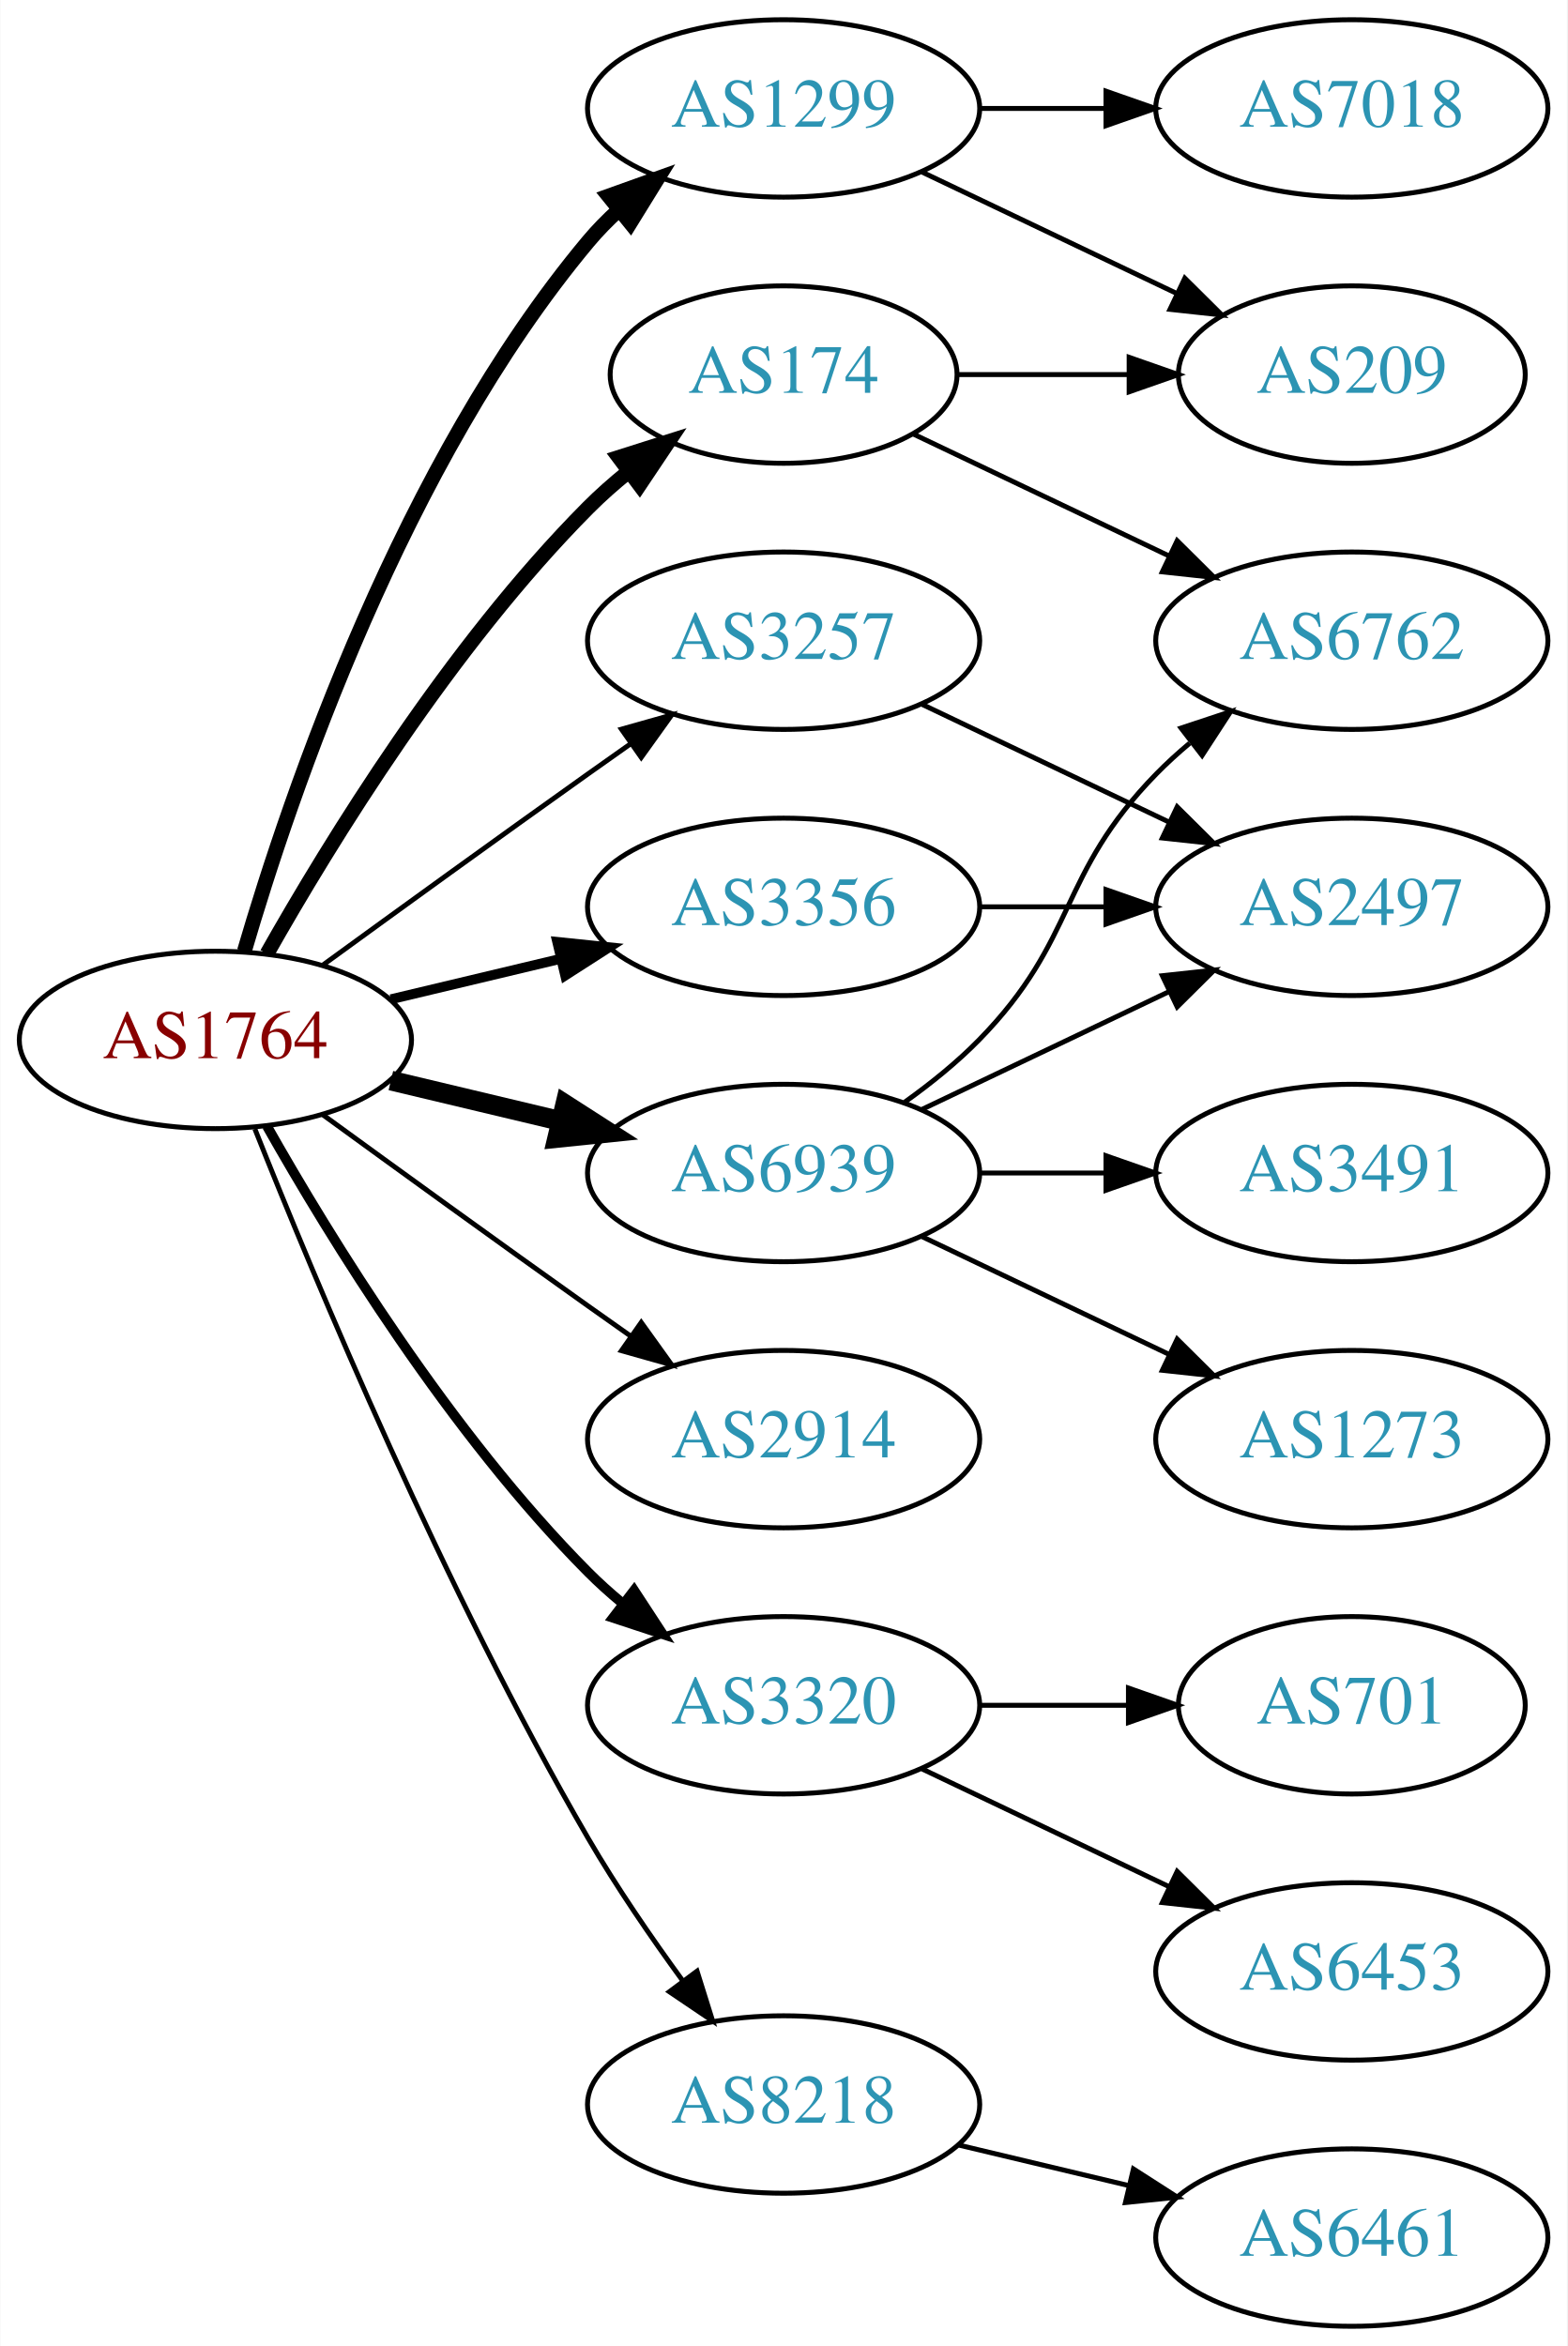
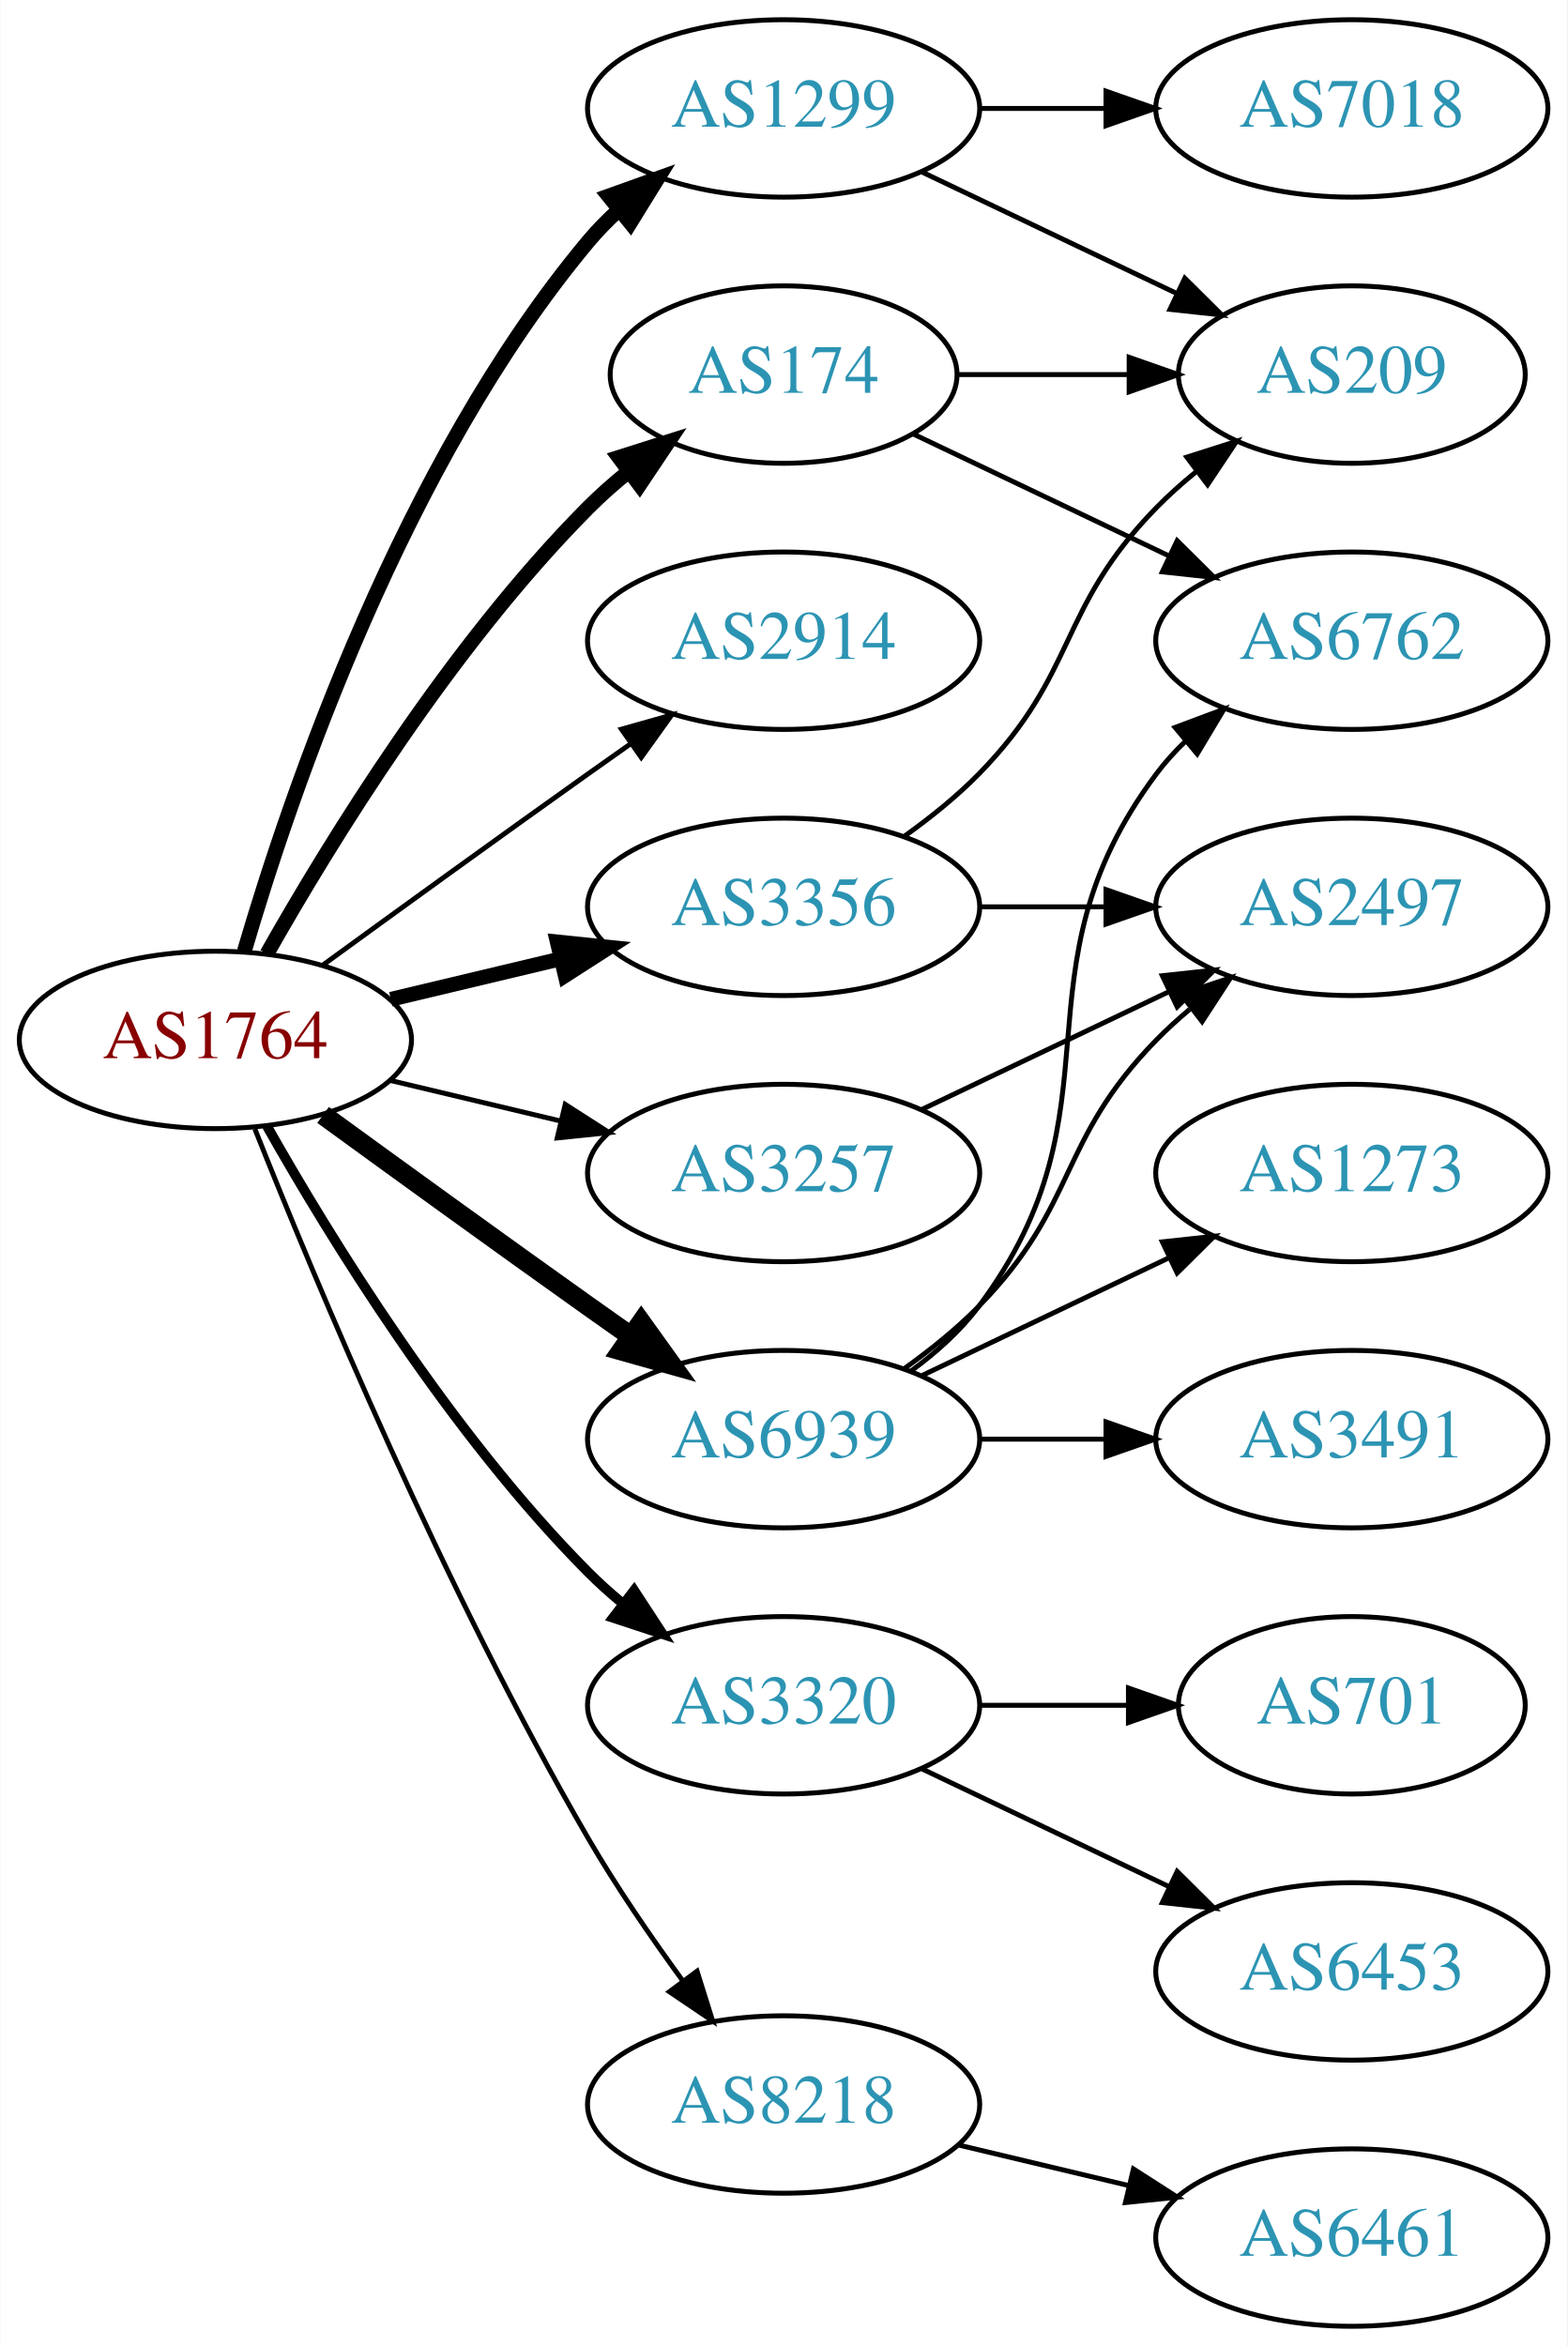
<svg xmlns="http://www.w3.org/2000/svg" xmlns:xlink="http://www.w3.org/1999/xlink" width="318pt" height="476pt" viewBox="0.00 0.00 317.88 476.00">
  <g id="graph0" class="graph" transform="scale(1 1) rotate(0) translate(4 472)">
    <polygon fill="white" stroke="none" points="-4,4 -4,-472 313.879,-472 313.879,4 -4,4" />
    <g id="node1" class="node">
      <g id="a_node1">
        <a xlink:href="/asn/1764" xlink:title="AS1764 ~ NEXTLAYER-AS [AT]">
          <ellipse fill="#ffffff" stroke="black" cx="39.647" cy="-261" rx="39.794" ry="18" />
          <text text-anchor="middle" x="39.647" y="-257.3" font-family="Times,serif" font-size="14.00" fill="#880000">AS1764</text>
        </a>
      </g>
    </g>
    <g id="node2" class="node">
      <g id="a_node2">
        <a xlink:href="/asn/174" xlink:title="AS174 ~ Cogent Communications [US]">
          <ellipse fill="#ffffff" stroke="black" cx="154.939" cy="-396" rx="35.194" ry="18" />
          <text text-anchor="middle" x="154.939" y="-392.3" font-family="Times,serif" font-size="14.00" fill="#2c94b3">AS174</text>
        </a>
      </g>
    </g>
    <g id="edge1" class="edge">
      <path fill="none" stroke="black" stroke-width="3" d="M50.106,-278.49C62.888,-301.096 87.32,-340.886 115.293,-369 117.793,-371.513 120.554,-373.949 123.415,-376.261" />
      <polygon fill="black" stroke="black" stroke-width="3" points="121.513,-379.21 131.612,-382.413 125.715,-373.611 121.513,-379.21" />
    </g>
    <g id="node3" class="node">
      <g id="a_node3">
        <a xlink:href="/asn/1299" xlink:title="AS1299 ~ Telia Carrier [EU]">
          <ellipse fill="#ffffff" stroke="black" cx="154.939" cy="-450" rx="39.794" ry="18" />
          <text text-anchor="middle" x="154.939" y="-446.3" font-family="Times,serif" font-size="14.00" fill="#2c94b3">AS1299</text>
        </a>
      </g>
    </g>
    <g id="edge2" class="edge">
      <path fill="none" stroke="black" stroke-width="3" d="M45.521,-279.002C54.834,-310.844 77.651,-377.981 115.293,-423 117.163,-425.237 119.261,-427.374 121.488,-429.396" />
      <polygon fill="black" stroke="black" stroke-width="3" points="119.431,-432.234 129.407,-435.804 123.835,-426.793 119.431,-432.234" />
    </g>
    <g id="node4" class="node">
      <g id="a_node4">
        <a xlink:href="/asn/2914" xlink:title="AS2914 ~ NTT America, Inc. [US]">
-           <ellipse fill="#ffffff" stroke="black" cx="154.939" cy="-180" rx="39.794" ry="18" />
-           <text text-anchor="middle" x="154.939" y="-176.3" font-family="Times,serif" font-size="14.00" fill="#2c94b3">AS2914</text>
+           <ellipse fill="#ffffff" stroke="black" cx="154.939" cy="-342" rx="39.794" ry="18" />
+           <text text-anchor="middle" x="154.939" y="-338.3" font-family="Times,serif" font-size="14.00" fill="#2c94b3">AS2914</text>
        </a>
      </g>
    </g>
    <g id="edge3" class="edge">
-       <path fill="none" stroke="black" d="M61.495,-245.778C76.429,-234.909 97.042,-219.975 115.293,-207 118.113,-204.995 121.056,-202.915 124.005,-200.841" />
-       <polygon fill="black" stroke="black" points="126.051,-203.681 132.229,-195.074 122.032,-197.95 126.051,-203.681" />
+       <path fill="none" stroke="black" d="M61.495,-276.222C76.429,-287.091 97.042,-302.025 115.293,-315 118.113,-317.005 121.056,-319.085 124.005,-321.159" />
+       <polygon fill="black" stroke="black" points="122.032,-324.05 132.229,-326.926 126.051,-318.319 122.032,-324.05" />
    </g>
    <g id="node5" class="node">
      <g id="a_node5">
        <a xlink:href="/asn/3257" xlink:title="AS3257 ~ GTT [DE]">
-           <ellipse fill="#ffffff" stroke="black" cx="154.939" cy="-342" rx="39.794" ry="18" />
-           <text text-anchor="middle" x="154.939" y="-338.3" font-family="Times,serif" font-size="14.00" fill="#2c94b3">AS3257</text>
+           <ellipse fill="#ffffff" stroke="black" cx="154.939" cy="-234" rx="39.794" ry="18" />
+           <text text-anchor="middle" x="154.939" y="-230.3" font-family="Times,serif" font-size="14.00" fill="#2c94b3">AS3257</text>
        </a>
      </g>
    </g>
    <g id="edge4" class="edge">
-       <path fill="none" stroke="black" d="M61.495,-276.222C76.429,-287.091 97.042,-302.025 115.293,-315 118.113,-317.005 121.056,-319.085 124.005,-321.159" />
-       <polygon fill="black" stroke="black" points="122.032,-324.05 132.229,-326.926 126.051,-318.319 122.032,-324.05" />
+       <path fill="none" stroke="black" d="M75.254,-252.752C86.125,-250.162 98.279,-247.265 109.722,-244.538" />
+       <polygon fill="black" stroke="black" points="110.628,-247.92 119.544,-242.197 109.005,-241.111 110.628,-247.92" />
    </g>
    <g id="node6" class="node">
      <g id="a_node6">
        <a xlink:href="/asn/3320" xlink:title="AS3320 ~ DTAG [DE]">
          <ellipse fill="#ffffff" stroke="black" cx="154.939" cy="-126" rx="39.794" ry="18" />
          <text text-anchor="middle" x="154.939" y="-122.3" font-family="Times,serif" font-size="14.00" fill="#2c94b3">AS3320</text>
        </a>
      </g>
    </g>
    <g id="edge5" class="edge">
      <path fill="none" stroke="black" stroke-width="2" d="M50.106,-243.51C62.888,-220.904 87.32,-181.114 115.293,-153 117.404,-150.879 119.7,-148.812 122.085,-146.829" />
      <polygon fill="black" stroke="black" stroke-width="2" points="124.601,-149.31 130.401,-140.444 120.338,-143.758 124.601,-149.31" />
    </g>
    <g id="node7" class="node">
      <g id="a_node7">
        <a xlink:href="/asn/3356" xlink:title="AS3356 ~ Level 3 Parent, LLC [US]">
          <ellipse fill="#ffffff" stroke="black" cx="154.939" cy="-288" rx="39.794" ry="18" />
          <text text-anchor="middle" x="154.939" y="-284.3" font-family="Times,serif" font-size="14.00" fill="#2c94b3">AS3356</text>
        </a>
      </g>
    </g>
    <g id="edge6" class="edge">
-       <path fill="none" stroke="black" stroke-width="2" d="M75.254,-269.248C86.125,-271.838 98.279,-274.735 109.722,-277.462" />
-       <polygon fill="black" stroke="black" stroke-width="2" points="109.005,-280.889 119.544,-279.803 110.628,-274.08 109.005,-280.889" />
+       <path fill="none" stroke="black" stroke-width="3" d="M75.254,-269.248C86.125,-271.838 98.279,-274.735 109.722,-277.462" />
+       <polygon fill="black" stroke="black" stroke-width="3" points="109.005,-280.889 119.544,-279.803 110.628,-274.08 109.005,-280.889" />
    </g>
    <g id="node8" class="node">
      <g id="a_node8">
        <a xlink:href="/asn/6939" xlink:title="AS6939 ~ Hurricane Electric LLC [US]">
-           <ellipse fill="#ffffff" stroke="black" cx="154.939" cy="-234" rx="39.794" ry="18" />
-           <text text-anchor="middle" x="154.939" y="-230.3" font-family="Times,serif" font-size="14.00" fill="#2c94b3">AS6939</text>
+           <ellipse fill="#ffffff" stroke="black" cx="154.939" cy="-180" rx="39.794" ry="18" />
+           <text text-anchor="middle" x="154.939" y="-176.3" font-family="Times,serif" font-size="14.00" fill="#2c94b3">AS6939</text>
        </a>
      </g>
    </g>
    <g id="edge7" class="edge">
-       <path fill="none" stroke="black" stroke-width="4" d="M75.254,-252.752C86.125,-250.162 98.279,-247.265 109.722,-244.538" />
-       <polygon fill="black" stroke="black" stroke-width="4" points="110.628,-247.92 119.544,-242.197 109.005,-241.111 110.628,-247.92" />
+       <path fill="none" stroke="black" stroke-width="4" d="M61.495,-245.778C76.429,-234.909 97.042,-219.975 115.293,-207 118.113,-204.995 121.056,-202.915 124.005,-200.841" />
+       <polygon fill="black" stroke="black" stroke-width="4" points="126.051,-203.681 132.229,-195.074 122.032,-197.95 126.051,-203.681" />
    </g>
    <g id="node9" class="node">
      <g id="a_node9">
        <a xlink:href="/asn/8218" xlink:title="AS8218 ~ legacy Neotelecoms [FR]">
          <ellipse fill="#ffffff" stroke="black" cx="154.939" cy="-45" rx="39.794" ry="18" />
          <text text-anchor="middle" x="154.939" y="-41.3" font-family="Times,serif" font-size="14.00" fill="#2c94b3">AS8218</text>
        </a>
      </g>
    </g>
    <g id="edge8" class="edge">
      <path fill="none" stroke="black" d="M47.65,-242.949C59.777,-212.43 86.195,-149.067 115.293,-99 121,-89.181 128.038,-78.922 134.537,-70.016" />
      <polygon fill="black" stroke="black" points="137.377,-72.061 140.542,-61.95 131.763,-67.881 137.377,-72.061" />
    </g>
    <g id="node10" class="node">
      <g id="a_node10">
+         <a xlink:href="/asn/6762" xlink:title="AS6762 ~ TELECOM ITALIA SPARKLE S.p.A. [IT]">
+           <ellipse fill="#ffffff" stroke="black" cx="270.232" cy="-342" rx="39.794" ry="18" />
+           <text text-anchor="middle" x="270.232" y="-338.3" font-family="Times,serif" font-size="14.00" fill="#2c94b3">AS6762</text>
+         </a>
+       </g>
+     </g>
+     <g id="edge9" class="edge">
+       <path fill="none" stroke="black" d="M181.365,-383.881C196.667,-376.587 216.391,-367.186 233.273,-359.14" />
+       <polygon fill="black" stroke="black" points="234.792,-362.293 242.313,-354.831 231.78,-355.974 234.792,-362.293" />
+     </g>
+     <g id="node11" class="node">
+       <g id="a_node11">
        <a xlink:href="/asn/209" xlink:title="AS209 ~ CenturyLink Communications, LLC [US]">
          <ellipse fill="#ffffff" stroke="black" cx="270.232" cy="-396" rx="35.194" ry="18" />
          <text text-anchor="middle" x="270.232" y="-392.3" font-family="Times,serif" font-size="14.00" fill="#2c94b3">AS209</text>
        </a>
      </g>
    </g>
-     <g id="edge9" class="edge">
+     <g id="edge10" class="edge">
      <path fill="none" stroke="black" d="M190.239,-396C201.109,-396 213.286,-396 224.764,-396" />
      <polygon fill="black" stroke="black" points="225.05,-399.5 235.05,-396 225.05,-392.5 225.05,-399.5" />
    </g>
-     <g id="node11" class="node">
-       <g id="a_node11">
-         <a xlink:href="/asn/6762" xlink:title="AS6762 ~ TELECOM ITALIA SPARKLE S.p.A. [IT]">
-           <ellipse fill="#ffffff" stroke="black" cx="270.232" cy="-342" rx="39.794" ry="18" />
-           <text text-anchor="middle" x="270.232" y="-338.3" font-family="Times,serif" font-size="14.00" fill="#2c94b3">AS6762</text>
-         </a>
-       </g>
-     </g>
-     <g id="edge10" class="edge">
-       <path fill="none" stroke="black" d="M181.365,-383.881C196.667,-376.587 216.391,-367.186 233.273,-359.14" />
-       <polygon fill="black" stroke="black" points="234.792,-362.293 242.313,-354.831 231.78,-355.974 234.792,-362.293" />
-     </g>
-     <g id="edge12" class="edge">
+     <g id="edge11" class="edge">
      <path fill="none" stroke="black" d="M183.076,-437.066C198.508,-429.71 217.993,-420.423 234.528,-412.541" />
      <polygon fill="black" stroke="black" points="236.349,-415.551 243.87,-408.089 233.337,-409.232 236.349,-415.551" />
    </g>
    <g id="node12" class="node">
      <g id="a_node12">
        <a xlink:href="/asn/7018" xlink:title="AS7018 ~ AT&amp;T Services, Inc. [US]">
          <ellipse fill="#ffffff" stroke="black" cx="270.232" cy="-450" rx="39.794" ry="18" />
          <text text-anchor="middle" x="270.232" y="-446.3" font-family="Times,serif" font-size="14.00" fill="#2c94b3">AS7018</text>
        </a>
      </g>
    </g>
-     <g id="edge11" class="edge">
+     <g id="edge12" class="edge">
      <path fill="none" stroke="black" d="M194.612,-450C202.815,-450 211.579,-450 220.111,-450" />
      <polygon fill="black" stroke="black" points="220.35,-453.5 230.35,-450 220.35,-446.5 220.35,-453.5" />
    </g>
    <g id="node13" class="node">
      <g id="a_node13">
        <a xlink:href="/asn/2497" xlink:title="AS2497 ~ Internet Initiative Japan Inc. [JP]">
          <ellipse fill="#ffffff" stroke="black" cx="270.232" cy="-288" rx="39.794" ry="18" />
          <text text-anchor="middle" x="270.232" y="-284.3" font-family="Times,serif" font-size="14.00" fill="#2c94b3">AS2497</text>
        </a>
      </g>
    </g>
    <g id="edge13" class="edge">
-       <path fill="none" stroke="black" d="M183.076,-329.066C198.07,-321.919 216.891,-312.948 233.114,-305.215" />
-       <polygon fill="black" stroke="black" points="234.796,-308.291 242.317,-300.829 231.784,-301.972 234.796,-308.291" />
+       <path fill="none" stroke="black" d="M183.076,-246.934C198.07,-254.081 216.891,-263.052 233.114,-270.785" />
+       <polygon fill="black" stroke="black" points="231.784,-274.028 242.317,-275.171 234.796,-267.709 231.784,-274.028" />
    </g>
    <g id="node14" class="node">
      <g id="a_node14">
        <a xlink:href="/asn/6453" xlink:title="AS6453 ~ TATA COMMUNICATIONS (AMERICA) INC [US]">
          <ellipse fill="#ffffff" stroke="black" cx="270.232" cy="-72" rx="39.794" ry="18" />
          <text text-anchor="middle" x="270.232" y="-68.3" font-family="Times,serif" font-size="14.00" fill="#2c94b3">AS6453</text>
        </a>
      </g>
    </g>
    <g id="edge14" class="edge">
      <path fill="none" stroke="black" d="M183.076,-113.066C198.07,-105.919 216.891,-96.948 233.114,-89.215" />
      <polygon fill="black" stroke="black" points="234.796,-92.291 242.317,-84.829 231.784,-85.972 234.796,-92.291" />
    </g>
    <g id="node15" class="node">
      <g id="a_node15">
        <a xlink:href="/asn/701" xlink:title="AS701 ~ UUNET [US]">
          <ellipse fill="#ffffff" stroke="black" cx="270.232" cy="-126" rx="35.194" ry="18" />
          <text text-anchor="middle" x="270.232" y="-122.3" font-family="Times,serif" font-size="14.00" fill="#2c94b3">AS701</text>
        </a>
      </g>
    </g>
    <g id="edge15" class="edge">
      <path fill="none" stroke="black" d="M194.612,-126C204.317,-126 214.808,-126 224.771,-126" />
      <polygon fill="black" stroke="black" points="224.907,-129.5 234.907,-126 224.907,-122.5 224.907,-129.5" />
    </g>
+     <g id="edge17" class="edge">
+       <path fill="none" stroke="black" d="M179.533,-302.389C184.789,-306.148 190.121,-310.437 194.586,-315 214.758,-335.617 210.413,-348.383 230.586,-369 233.065,-371.534 235.812,-373.983 238.664,-376.304" />
+       <polygon fill="black" stroke="black" points="236.756,-379.248 246.85,-382.468 240.967,-373.657 236.756,-379.248" />
+     </g>
    <g id="edge16" class="edge">
      <path fill="none" stroke="black" d="M194.612,-288C202.815,-288 211.579,-288 220.111,-288" />
      <polygon fill="black" stroke="black" points="220.35,-291.5 230.35,-288 220.35,-284.5 220.35,-291.5" />
    </g>
-     <g id="edge20" class="edge">
-       <path fill="none" stroke="black" d="M179.533,-248.389C184.789,-252.148 190.121,-256.437 194.586,-261 214.758,-281.617 210.413,-294.383 230.586,-315 232.679,-317.139 234.962,-319.218 237.339,-321.21" />
-       <polygon fill="black" stroke="black" points="235.582,-324.275 245.638,-327.611 239.857,-318.732 235.582,-324.275" />
+     <g id="edge19" class="edge">
+       <path fill="none" stroke="black" d="M180.87,-193.882C185.946,-197.611 190.864,-202.016 194.586,-207 224.857,-247.542 200.315,-274.458 230.586,-315 232.33,-317.336 234.338,-319.545 236.501,-321.617" />
+       <polygon fill="black" stroke="black" points="234.379,-324.405 244.302,-328.118 238.861,-319.027 234.379,-324.405" />
    </g>
    <g id="edge18" class="edge">
-       <path fill="none" stroke="black" d="M183.076,-246.934C198.07,-254.081 216.891,-263.052 233.114,-270.785" />
-       <polygon fill="black" stroke="black" points="231.784,-274.028 242.317,-275.171 234.796,-267.709 231.784,-274.028" />
+       <path fill="none" stroke="black" d="M179.533,-194.389C184.789,-198.148 190.121,-202.437 194.586,-207 214.758,-227.617 210.413,-240.383 230.586,-261 232.679,-263.139 234.962,-265.218 237.339,-267.21" />
+       <polygon fill="black" stroke="black" points="235.582,-270.275 245.638,-273.611 239.857,-264.732 235.582,-270.275" />
    </g>
    <g id="node16" class="node">
      <g id="a_node16">
-         <a xlink:href="/asn/1273" xlink:title="AS1273 ~ Vodafone Group PLC [EU]">
+         <a xlink:href="/asn/3491" xlink:title="AS3491 ~ PCCW Global, Inc. [US]">
          <ellipse fill="#ffffff" stroke="black" cx="270.232" cy="-180" rx="39.794" ry="18" />
-           <text text-anchor="middle" x="270.232" y="-176.3" font-family="Times,serif" font-size="14.00" fill="#2c94b3">AS1273</text>
-         </a>
-       </g>
-     </g>
-     <g id="edge17" class="edge">
-       <path fill="none" stroke="black" d="M183.076,-221.066C198.07,-213.919 216.891,-204.948 233.114,-197.215" />
-       <polygon fill="black" stroke="black" points="234.796,-200.291 242.317,-192.829 231.784,-193.972 234.796,-200.291" />
+           <text text-anchor="middle" x="270.232" y="-176.3" font-family="Times,serif" font-size="14.00" fill="#2c94b3">AS3491</text>
+         </a>
+       </g>
+     </g>
+     <g id="edge20" class="edge">
+       <path fill="none" stroke="black" d="M194.612,-180C202.815,-180 211.579,-180 220.111,-180" />
+       <polygon fill="black" stroke="black" points="220.35,-183.5 230.35,-180 220.35,-176.5 220.35,-183.5" />
    </g>
    <g id="node17" class="node">
      <g id="a_node17">
-         <a xlink:href="/asn/3491" xlink:title="AS3491 ~ PCCW Global, Inc. [US]">
+         <a xlink:href="/asn/1273" xlink:title="AS1273 ~ Vodafone Group PLC [EU]">
          <ellipse fill="#ffffff" stroke="black" cx="270.232" cy="-234" rx="39.794" ry="18" />
-           <text text-anchor="middle" x="270.232" y="-230.3" font-family="Times,serif" font-size="14.00" fill="#2c94b3">AS3491</text>
-         </a>
-       </g>
-     </g>
-     <g id="edge19" class="edge">
-       <path fill="none" stroke="black" d="M194.612,-234C202.815,-234 211.579,-234 220.111,-234" />
-       <polygon fill="black" stroke="black" points="220.35,-237.5 230.35,-234 220.35,-230.5 220.35,-237.5" />
+           <text text-anchor="middle" x="270.232" y="-230.3" font-family="Times,serif" font-size="14.00" fill="#2c94b3">AS1273</text>
+         </a>
+       </g>
+     </g>
+     <g id="edge21" class="edge">
+       <path fill="none" stroke="black" d="M183.076,-192.934C198.07,-200.081 216.891,-209.052 233.114,-216.785" />
+       <polygon fill="black" stroke="black" points="231.784,-220.028 242.317,-221.171 234.796,-213.709 231.784,-220.028" />
    </g>
    <g id="node18" class="node">
      <g id="a_node18">
        <a xlink:href="/asn/6461" xlink:title="AS6461 ~ Zayo Bandwidth [US]">
          <ellipse fill="#ffffff" stroke="black" cx="270.232" cy="-18" rx="39.794" ry="18" />
          <text text-anchor="middle" x="270.232" y="-14.3" font-family="Times,serif" font-size="14.00" fill="#2c94b3">AS6461</text>
        </a>
      </g>
    </g>
-     <g id="edge21" class="edge">
+     <g id="edge22" class="edge">
      <path fill="none" stroke="black" d="M190.547,-36.752C201.418,-34.162 213.572,-31.265 225.015,-28.538" />
      <polygon fill="black" stroke="black" points="225.921,-31.92 234.837,-26.197 224.298,-25.111 225.921,-31.92" />
    </g>
  </g>
</svg>
